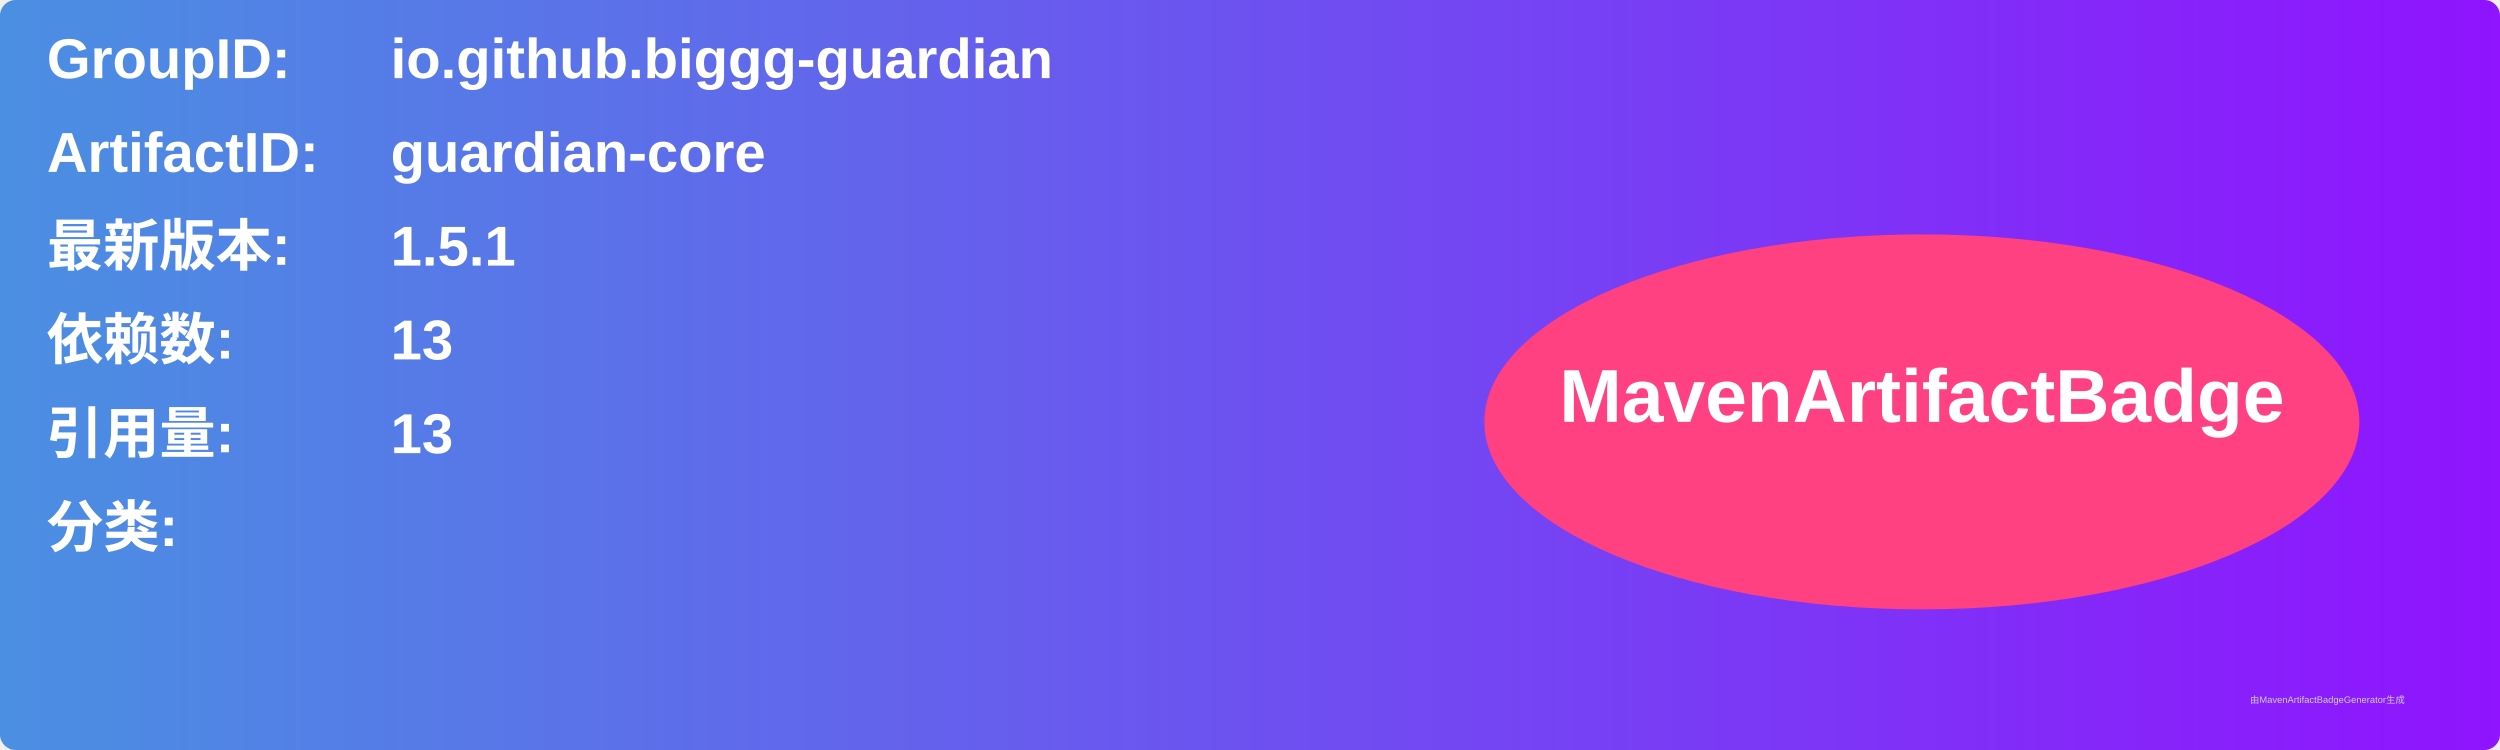
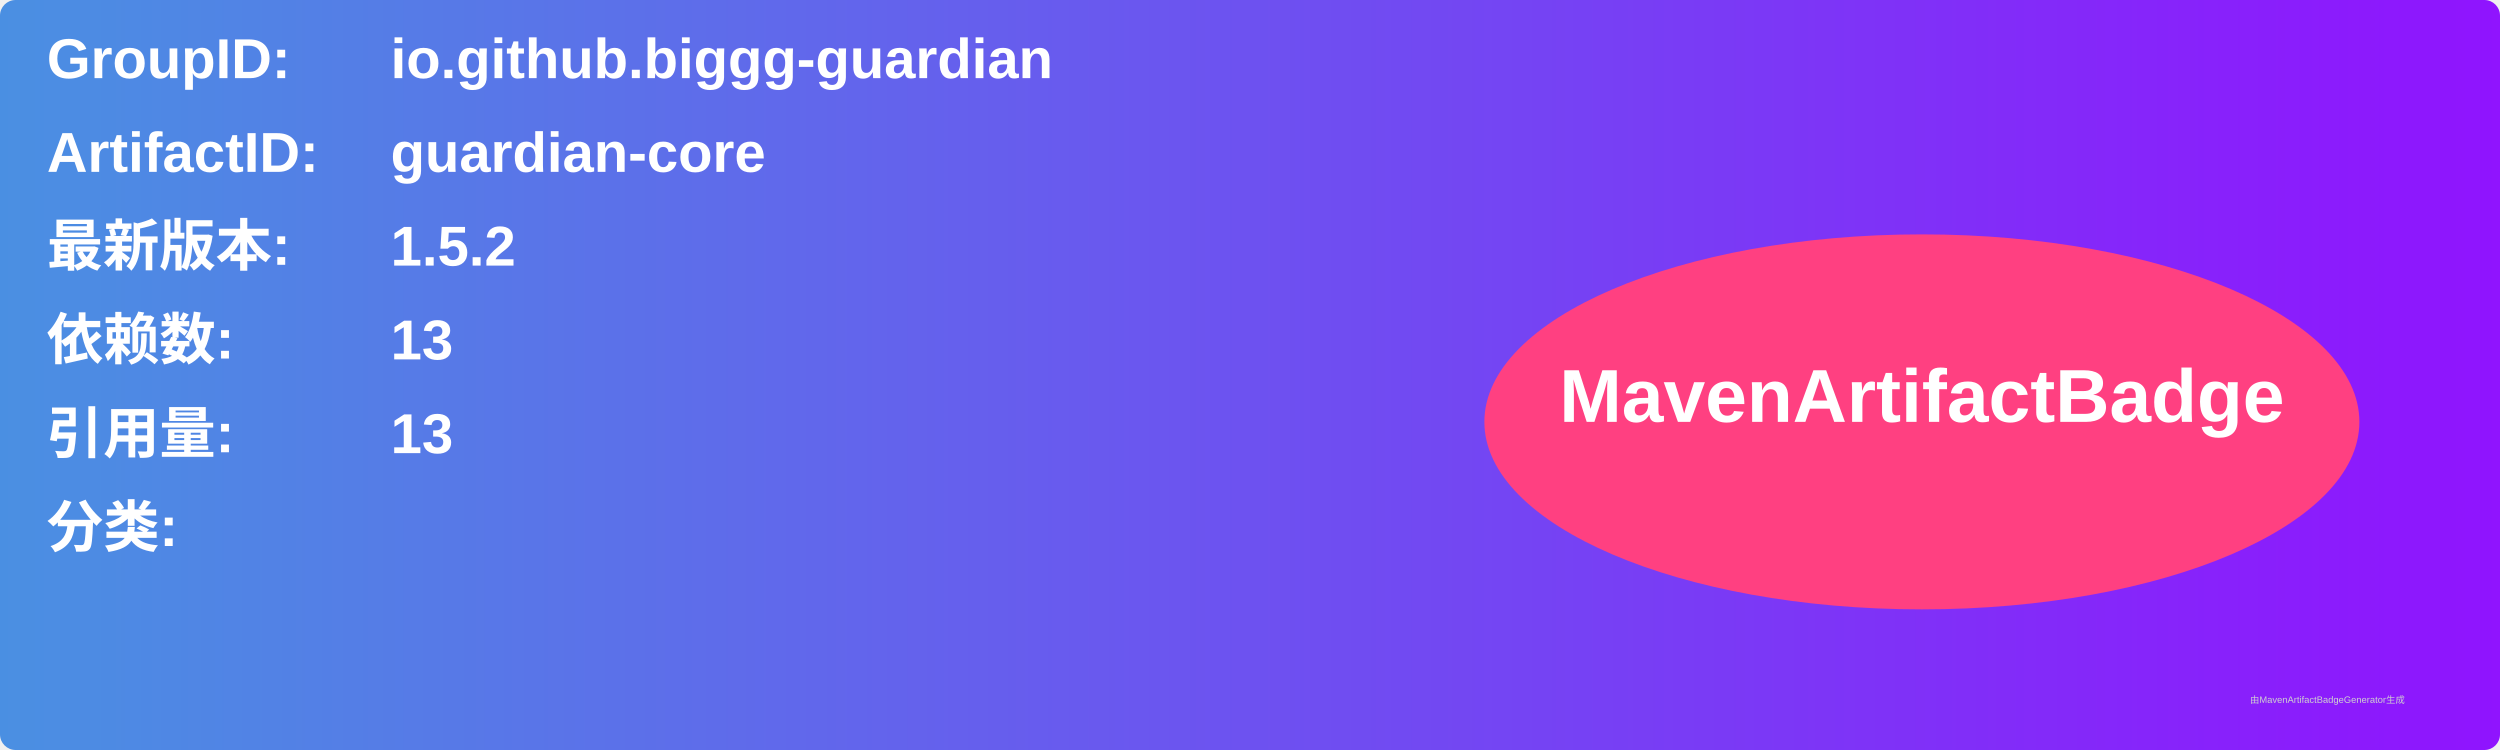
<svg xmlns="http://www.w3.org/2000/svg" width="800" height="240" viewBox="0 0 800 240">
  <linearGradient id="grad" x1="0%" y1="0%" x2="100%" y2="0%">
    <stop offset="0%" stop-color="#4a90e2" />
    <stop offset="100%" stop-color="#9013fe" />
  </linearGradient>
  <rect width="100%" height="100%" rx="5" ry="5" fill="url(#grad)" />
  <g transform="translate(15, 15)">
    <text x="0" y="10" font-family="Arial" font-size="18" fill="white" font-weight="bold" width="260">GroupID:</text>
    <text x="110" y="10" font-family="Arial" font-size="18" fill="white" font-weight="bold" width="460">io.github.biggg-guardian</text>
    <text x="0" y="40" font-family="Arial" font-size="18" fill="white" font-weight="bold" width="260">ArtifactID:</text>
    <text x="110" y="40" font-family="Arial" font-size="18" fill="white" font-weight="bold" width="460">guardian-core</text>
    <text x="0" y="70" font-family="Arial" font-size="18" fill="white" font-weight="bold">最新版本:</text>
    <text x="110" y="70" font-family="Arial" font-size="18" fill="white" font-weight="bold">
-       <tspan font-weight="bold">1.5.1</tspan>
+       <tspan font-weight="bold">1.5.2</tspan>
    </text>
    <text x="0" y="100" font-family="Arial" font-size="18" fill="white" font-weight="bold">依赖数: </text>
    <text x="110" y="100" font-family="Arial" font-size="18" fill="white">
      <tspan font-weight="bold">13</tspan>
    </text>
    <text x="0" y="130" font-family="Arial" font-size="18" fill="white" font-weight="bold">引用量: </text>
    <text x="110" y="130" font-family="Arial" font-size="18" fill="white">
      <tspan font-weight="bold">13</tspan>
    </text>
    <text x="0" y="160" font-family="Arial" font-size="18" fill="white" font-weight="bold">分类:</text>
    <text x="10" y="190" font-family="Arial" font-size="10" fill="white">
      <tspan font-weight="bold" />
    </text>
    <ellipse cx="600" cy="120" rx="140" ry="60" fill="#ff4081" />
    <text x="600" y="120" text-anchor="middle" font-family="Arial" font-size="24" fill="white" font-weight="bold">MavenArtifactBadge</text>
  </g>
  <text x="720" y="225" font-family="Arial" font-size="3" fill="#d0d0d0">由MavenArtifactBadgeGenerator生成</text>
</svg>
